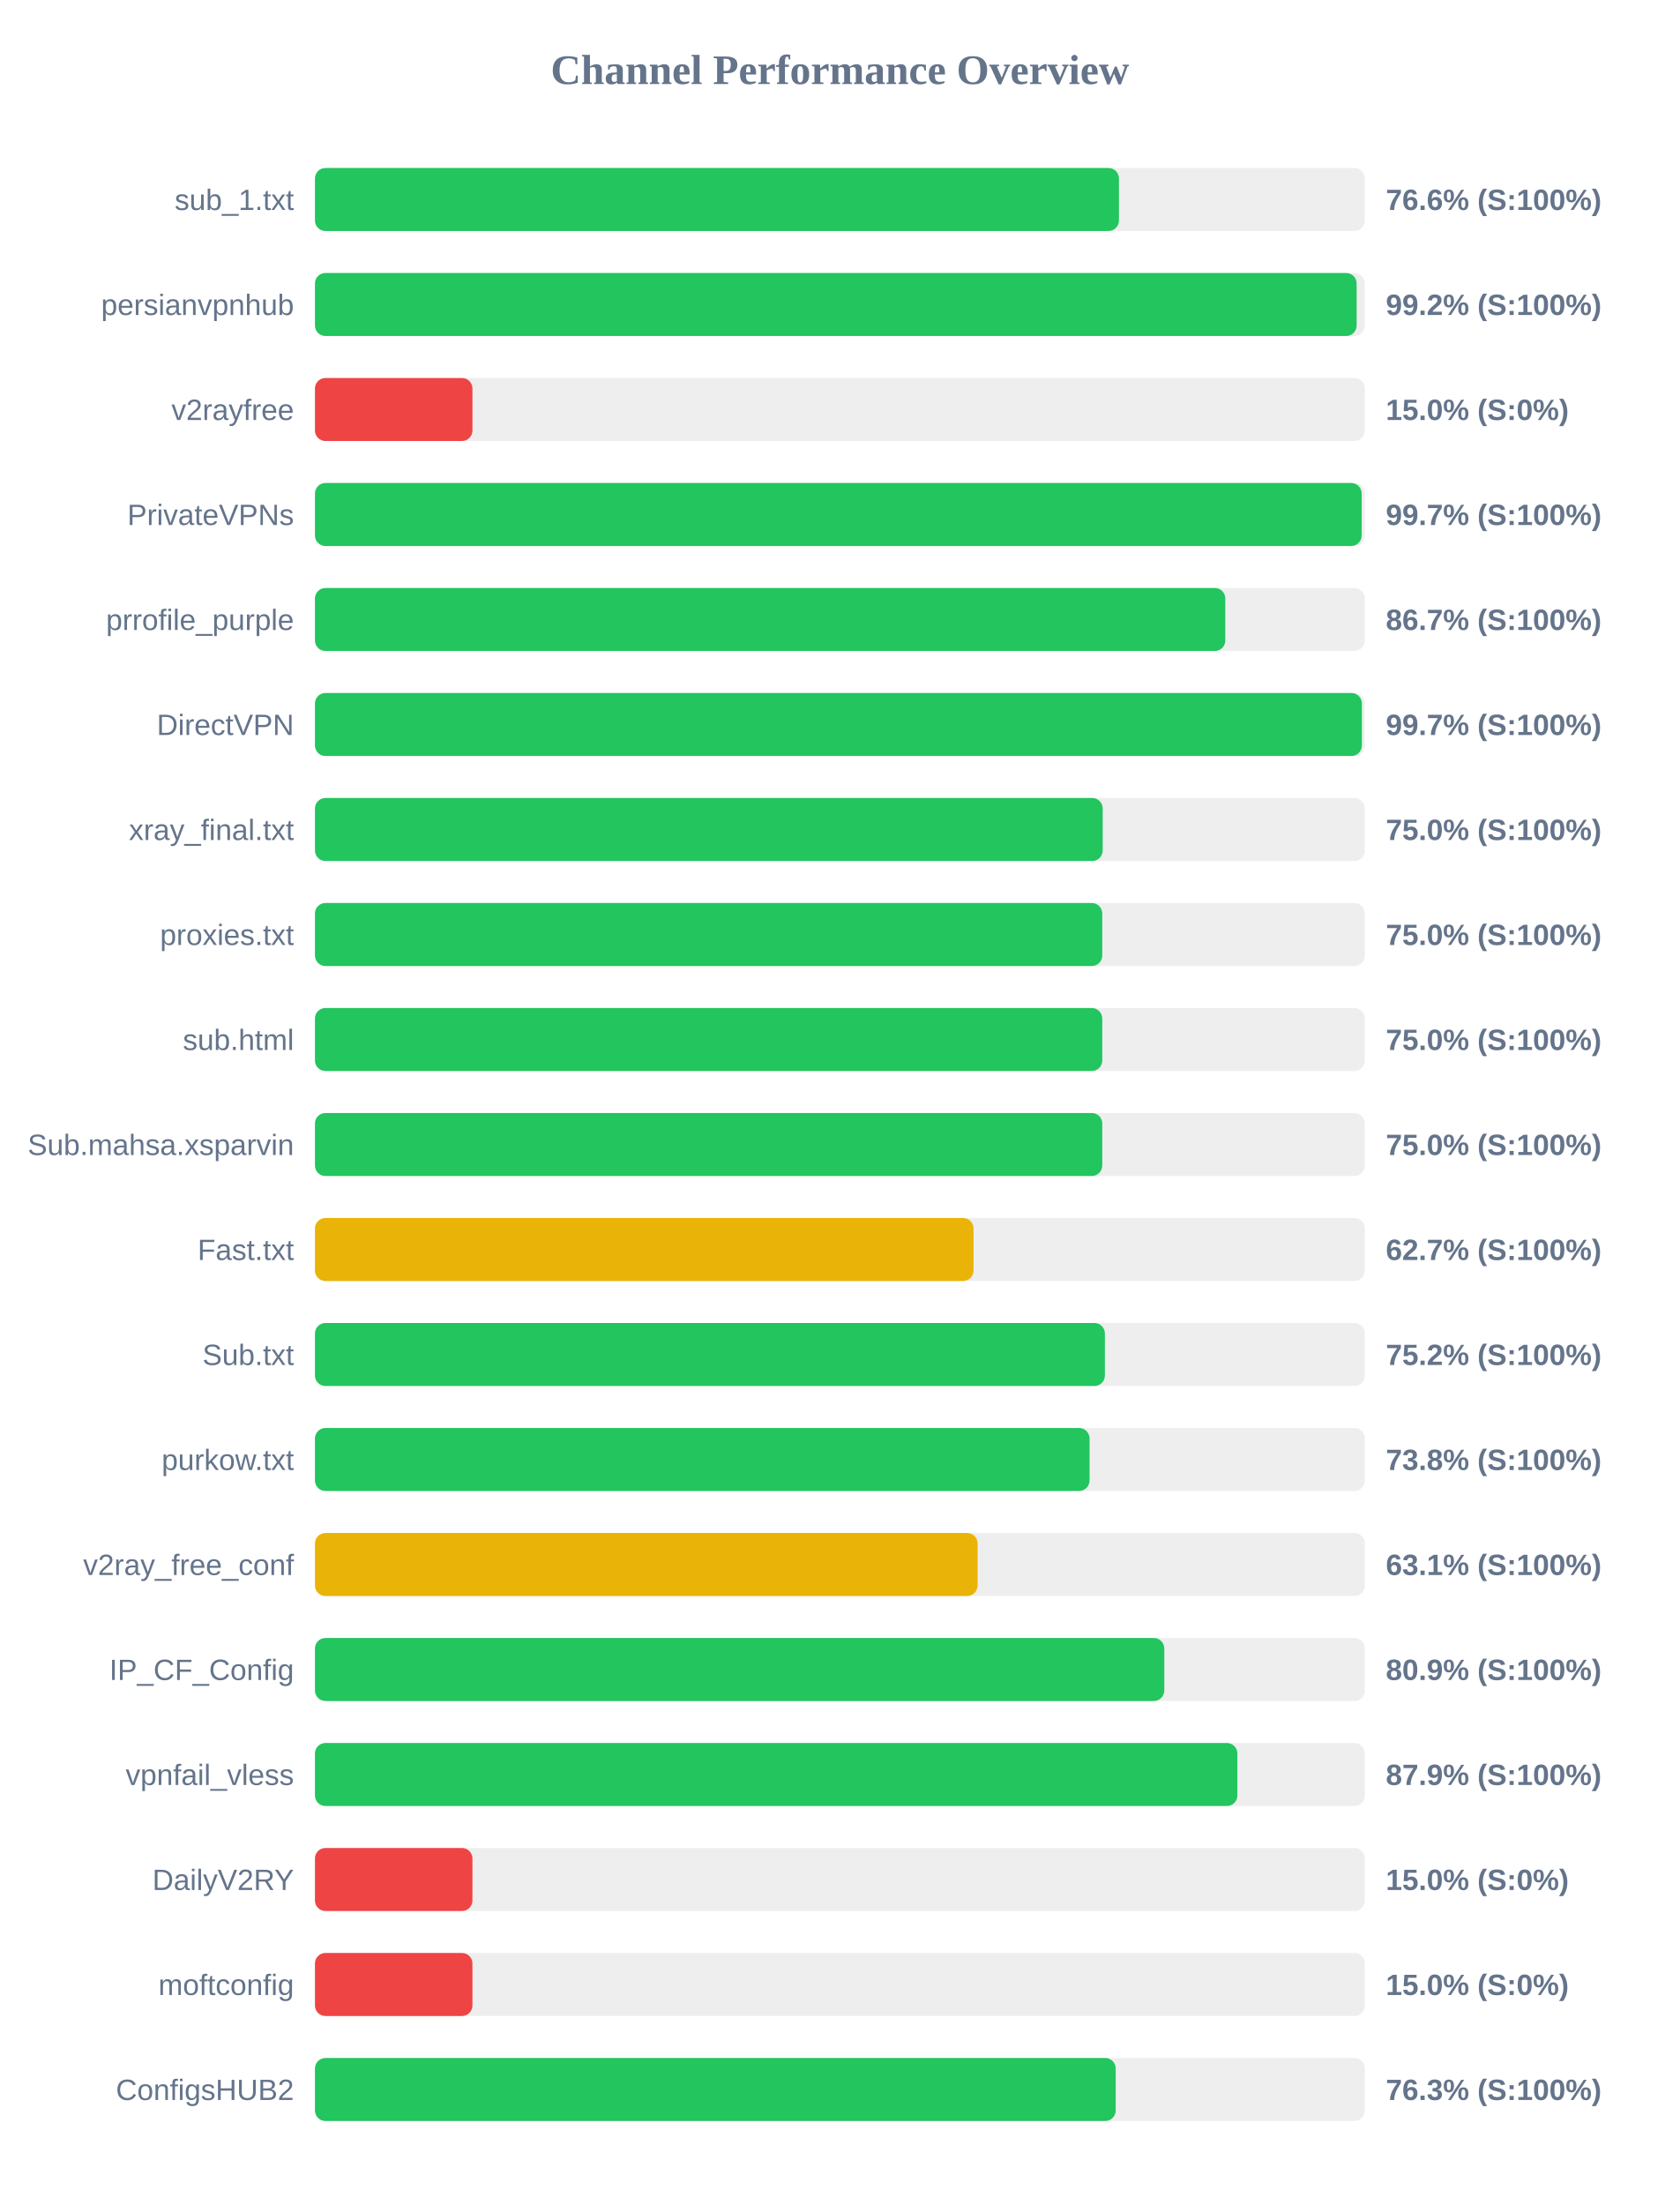
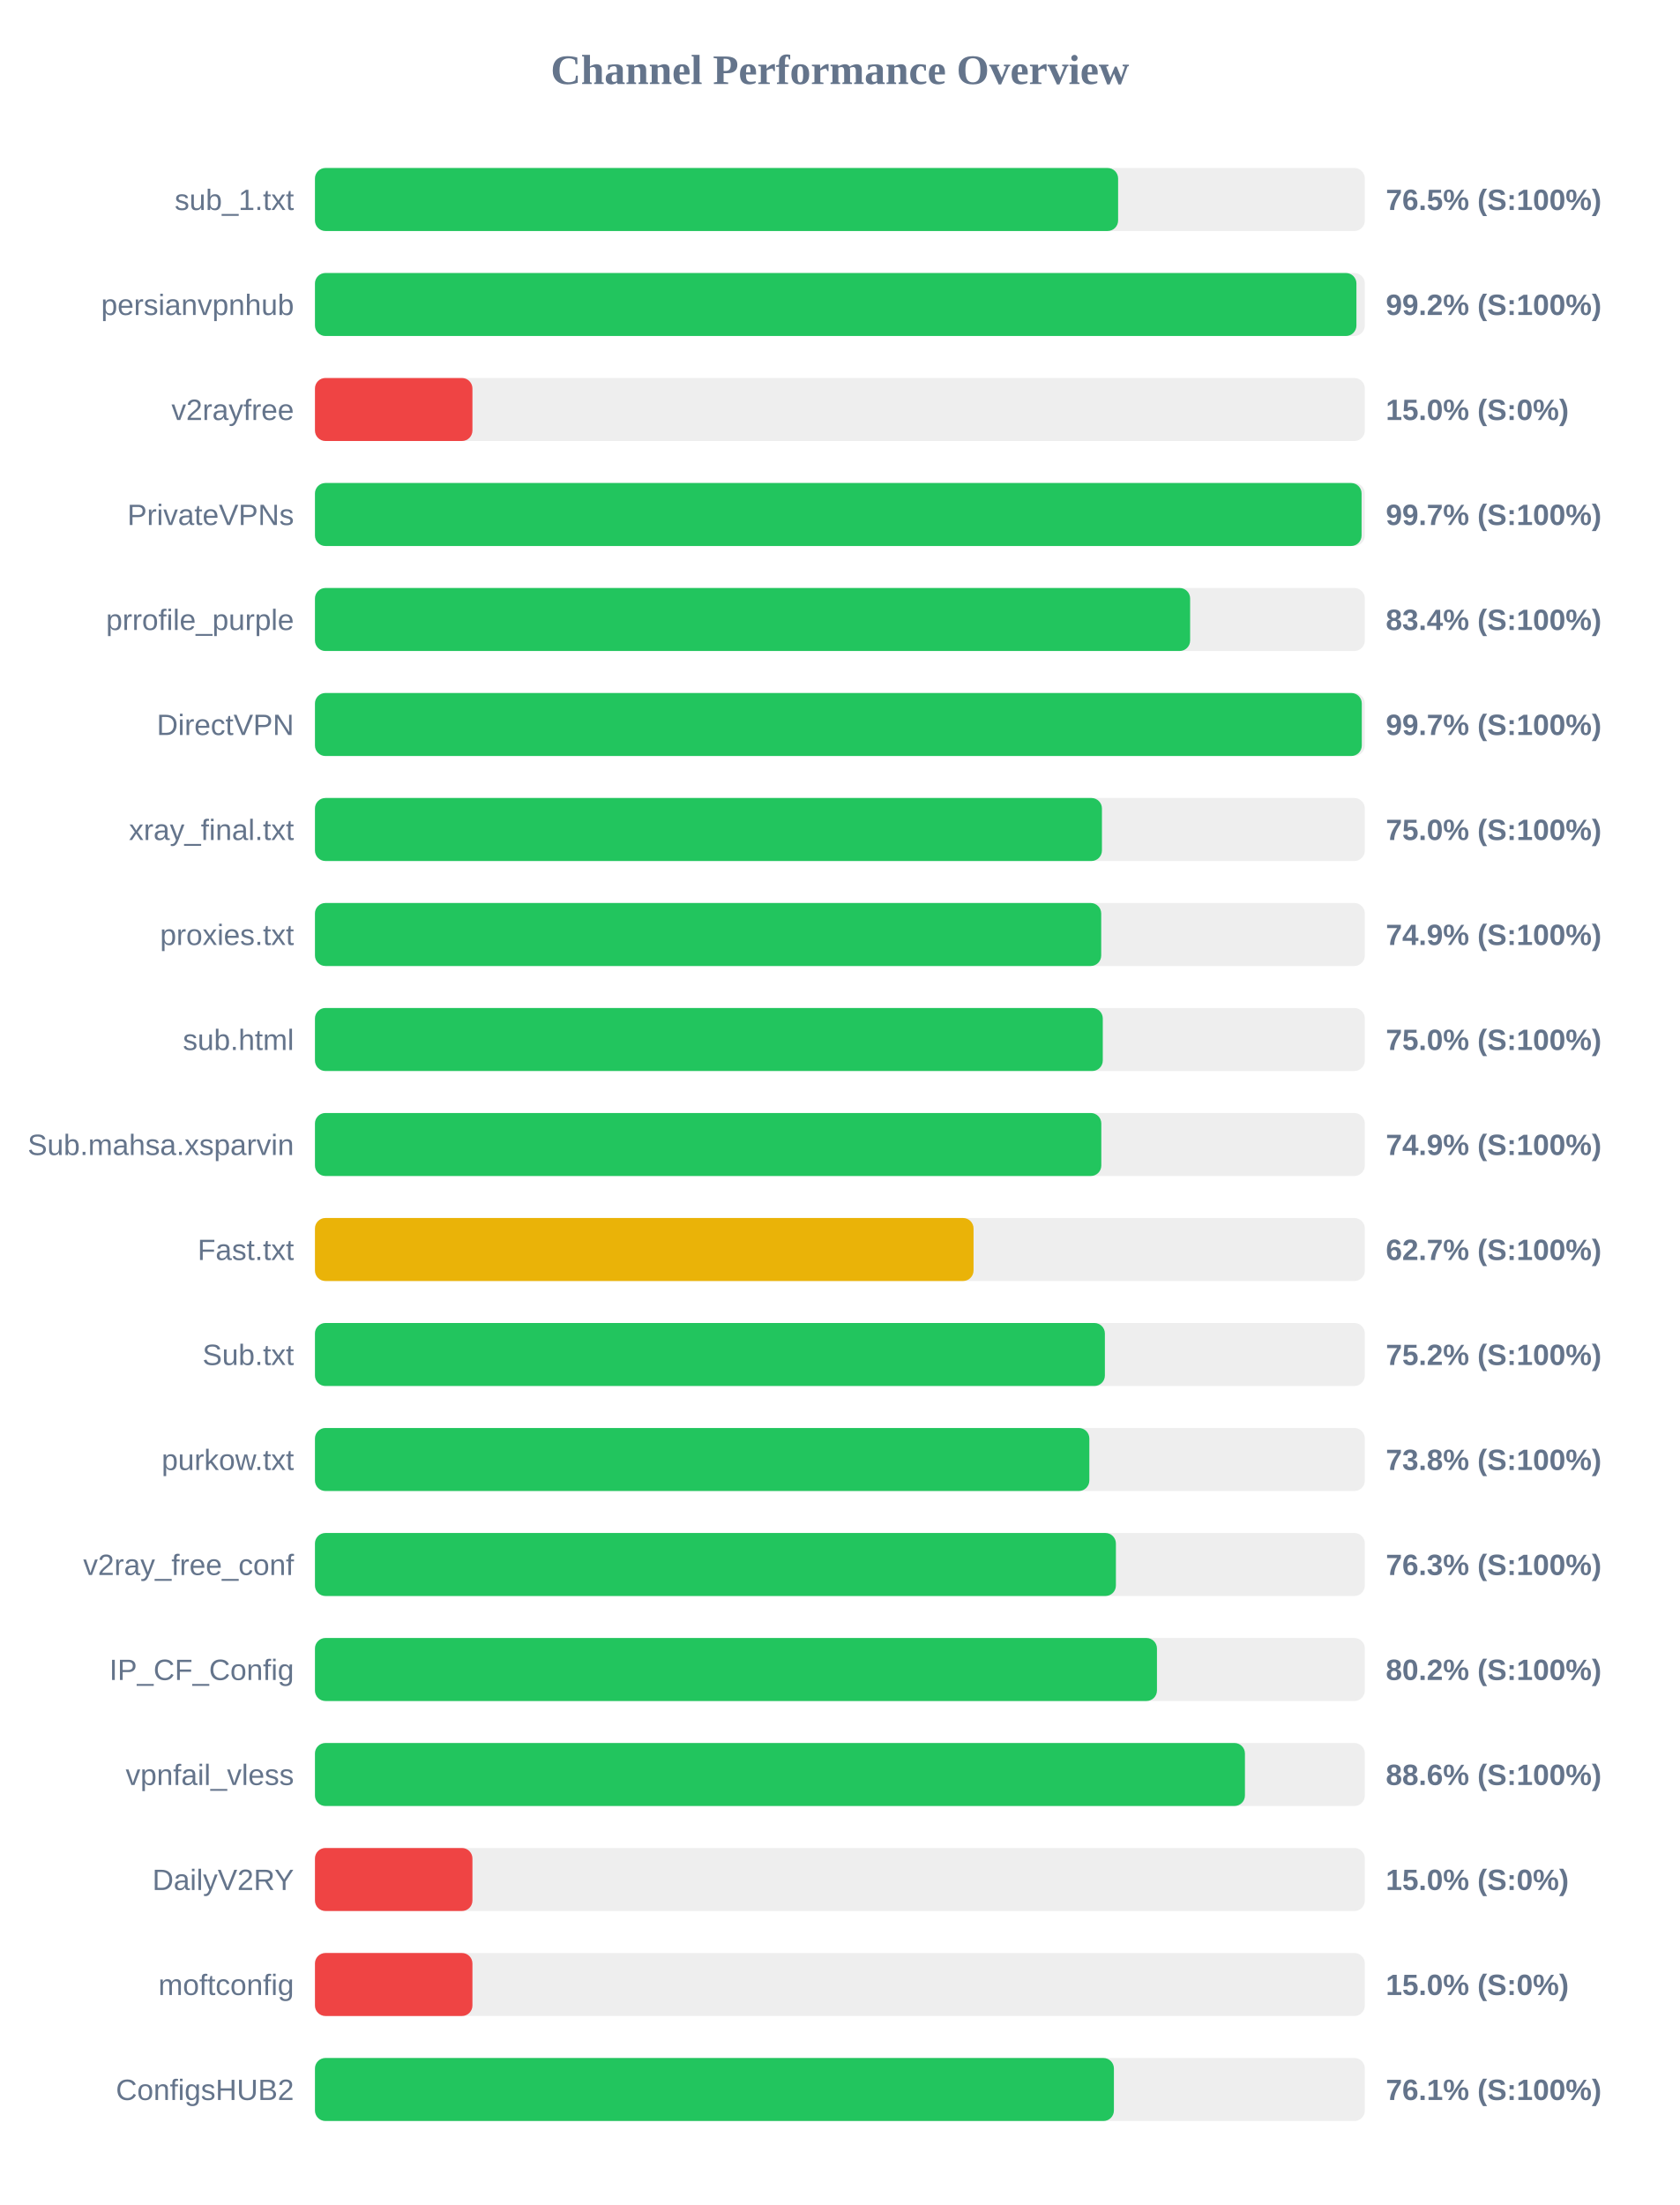
<svg xmlns="http://www.w3.org/2000/svg" width="800" height="1050" version="1.1">
  <style>
        .row { font: 14px Arial; fill: #64748b; }
        .score { font: bold 14px Arial; fill: #64748b; }
    </style>
  <text x="400" y="40" text-anchor="middle" font-size="20px" font-weight="bold" fill="#64748b">Channel Performance Overview</text>
  <rect x="150" y="80" width="500" height="30" fill="#eee" rx="5" />
-   <rect x="150" y="80" width="382.9" height="30" fill="#22c55e" rx="5" />
+   <rect x="150" y="80" width="382.5" height="30" fill="#22c55e" rx="5" />
  <text x="140" y="100" text-anchor="end" class="row">sub_1.txt</text>
-   <text x="660" y="100" text-anchor="start" class="score">76.6% (S:100%)</text>
+   <text x="660" y="100" text-anchor="start" class="score">76.5% (S:100%)</text>
  <rect x="150" y="130" width="500" height="30" fill="#eee" rx="5" />
-   <rect x="150" y="130" width="496.1" height="30" fill="#22c55e" rx="5" />
+   <rect x="150" y="130" width="496.0" height="30" fill="#22c55e" rx="5" />
  <text x="140" y="150" text-anchor="end" class="row">persianvpnhub</text>
  <text x="660" y="150" text-anchor="start" class="score">99.2% (S:100%)</text>
  <rect x="150" y="180" width="500" height="30" fill="#eee" rx="5" />
  <rect x="150" y="180" width="75.0" height="30" fill="#ef4444" rx="5" />
  <text x="140" y="200" text-anchor="end" class="row">v2rayfree</text>
  <text x="660" y="200" text-anchor="start" class="score">15.0% (S:0%)</text>
  <rect x="150" y="230" width="500" height="30" fill="#eee" rx="5" />
-   <rect x="150" y="230" width="498.5" height="30" fill="#22c55e" rx="5" />
+   <rect x="150" y="230" width="498.45" height="30" fill="#22c55e" rx="5" />
  <text x="140" y="250" text-anchor="end" class="row">PrivateVPNs</text>
  <text x="660" y="250" text-anchor="start" class="score">99.7% (S:100%)</text>
  <rect x="150" y="280" width="500" height="30" fill="#eee" rx="5" />
-   <rect x="150" y="280" width="433.55" height="30" fill="#22c55e" rx="5" />
+   <rect x="150" y="280" width="416.8" height="30" fill="#22c55e" rx="5" />
  <text x="140" y="300" text-anchor="end" class="row">prrofile_purple</text>
-   <text x="660" y="300" text-anchor="start" class="score">86.7% (S:100%)</text>
+   <text x="660" y="300" text-anchor="start" class="score">83.4% (S:100%)</text>
  <rect x="150" y="330" width="500" height="30" fill="#eee" rx="5" />
-   <rect x="150" y="330" width="498.6" height="30" fill="#22c55e" rx="5" />
+   <rect x="150" y="330" width="498.55" height="30" fill="#22c55e" rx="5" />
  <text x="140" y="350" text-anchor="end" class="row">DirectVPN</text>
  <text x="660" y="350" text-anchor="start" class="score">99.7% (S:100%)</text>
  <rect x="150" y="380" width="500" height="30" fill="#eee" rx="5" />
-   <rect x="150" y="380" width="375.15" height="30" fill="#22c55e" rx="5" />
+   <rect x="150" y="380" width="374.8" height="30" fill="#22c55e" rx="5" />
  <text x="140" y="400" text-anchor="end" class="row">xray_final.txt</text>
  <text x="660" y="400" text-anchor="start" class="score">75.0% (S:100%)</text>
  <rect x="150" y="430" width="500" height="30" fill="#eee" rx="5" />
-   <rect x="150" y="430" width="374.95" height="30" fill="#22c55e" rx="5" />
+   <rect x="150" y="430" width="374.45" height="30" fill="#22c55e" rx="5" />
  <text x="140" y="450" text-anchor="end" class="row">proxies.txt</text>
-   <text x="660" y="450" text-anchor="start" class="score">75.0% (S:100%)</text>
+   <text x="660" y="450" text-anchor="start" class="score">74.9% (S:100%)</text>
  <rect x="150" y="480" width="500" height="30" fill="#eee" rx="5" />
-   <rect x="150" y="480" width="374.95" height="30" fill="#22c55e" rx="5" />
+   <rect x="150" y="480" width="375.2" height="30" fill="#22c55e" rx="5" />
  <text x="140" y="500" text-anchor="end" class="row">sub.html</text>
  <text x="660" y="500" text-anchor="start" class="score">75.0% (S:100%)</text>
  <rect x="150" y="530" width="500" height="30" fill="#eee" rx="5" />
-   <rect x="150" y="530" width="374.95" height="30" fill="#22c55e" rx="5" />
+   <rect x="150" y="530" width="374.5" height="30" fill="#22c55e" rx="5" />
  <text x="140" y="550" text-anchor="end" class="row">Sub.mahsa.xsparvin</text>
-   <text x="660" y="550" text-anchor="start" class="score">75.0% (S:100%)</text>
+   <text x="660" y="550" text-anchor="start" class="score">74.9% (S:100%)</text>
  <rect x="150" y="580" width="500" height="30" fill="#eee" rx="5" />
  <rect x="150" y="580" width="313.65" height="30" fill="#eab308" rx="5" />
  <text x="140" y="600" text-anchor="end" class="row">Fast.txt</text>
  <text x="660" y="600" text-anchor="start" class="score">62.7% (S:100%)</text>
  <rect x="150" y="630" width="500" height="30" fill="#eee" rx="5" />
  <rect x="150" y="630" width="376.2" height="30" fill="#22c55e" rx="5" />
  <text x="140" y="650" text-anchor="end" class="row">Sub.txt</text>
  <text x="660" y="650" text-anchor="start" class="score">75.2% (S:100%)</text>
  <rect x="150" y="680" width="500" height="30" fill="#eee" rx="5" />
-   <rect x="150" y="680" width="368.9" height="30" fill="#22c55e" rx="5" />
+   <rect x="150" y="680" width="368.8" height="30" fill="#22c55e" rx="5" />
  <text x="140" y="700" text-anchor="end" class="row">purkow.txt</text>
  <text x="660" y="700" text-anchor="start" class="score">73.8% (S:100%)</text>
  <rect x="150" y="730" width="500" height="30" fill="#eee" rx="5" />
-   <rect x="150" y="730" width="315.6" height="30" fill="#eab308" rx="5" />
+   <rect x="150" y="730" width="381.45" height="30" fill="#22c55e" rx="5" />
  <text x="140" y="750" text-anchor="end" class="row">v2ray_free_conf</text>
-   <text x="660" y="750" text-anchor="start" class="score">63.1% (S:100%)</text>
+   <text x="660" y="750" text-anchor="start" class="score">76.3% (S:100%)</text>
  <rect x="150" y="780" width="500" height="30" fill="#eee" rx="5" />
-   <rect x="150" y="780" width="404.5" height="30" fill="#22c55e" rx="5" />
+   <rect x="150" y="780" width="401.0" height="30" fill="#22c55e" rx="5" />
  <text x="140" y="800" text-anchor="end" class="row">IP_CF_Config</text>
-   <text x="660" y="800" text-anchor="start" class="score">80.9% (S:100%)</text>
+   <text x="660" y="800" text-anchor="start" class="score">80.2% (S:100%)</text>
  <rect x="150" y="830" width="500" height="30" fill="#eee" rx="5" />
-   <rect x="150" y="830" width="439.3" height="30" fill="#22c55e" rx="5" />
+   <rect x="150" y="830" width="442.9" height="30" fill="#22c55e" rx="5" />
  <text x="140" y="850" text-anchor="end" class="row">vpnfail_vless</text>
-   <text x="660" y="850" text-anchor="start" class="score">87.9% (S:100%)</text>
+   <text x="660" y="850" text-anchor="start" class="score">88.6% (S:100%)</text>
  <rect x="150" y="880" width="500" height="30" fill="#eee" rx="5" />
  <rect x="150" y="880" width="75.0" height="30" fill="#ef4444" rx="5" />
  <text x="140" y="900" text-anchor="end" class="row">DailyV2RY</text>
  <text x="660" y="900" text-anchor="start" class="score">15.0% (S:0%)</text>
  <rect x="150" y="930" width="500" height="30" fill="#eee" rx="5" />
  <rect x="150" y="930" width="75.0" height="30" fill="#ef4444" rx="5" />
  <text x="140" y="950" text-anchor="end" class="row">moftconfig</text>
  <text x="660" y="950" text-anchor="start" class="score">15.0% (S:0%)</text>
  <rect x="150" y="980" width="500" height="30" fill="#eee" rx="5" />
-   <rect x="150" y="980" width="381.35" height="30" fill="#22c55e" rx="5" />
+   <rect x="150" y="980" width="380.5" height="30" fill="#22c55e" rx="5" />
  <text x="140" y="1000" text-anchor="end" class="row">ConfigsHUB2</text>
-   <text x="660" y="1000" text-anchor="start" class="score">76.3% (S:100%)</text>
+   <text x="660" y="1000" text-anchor="start" class="score">76.1% (S:100%)</text>
</svg>
